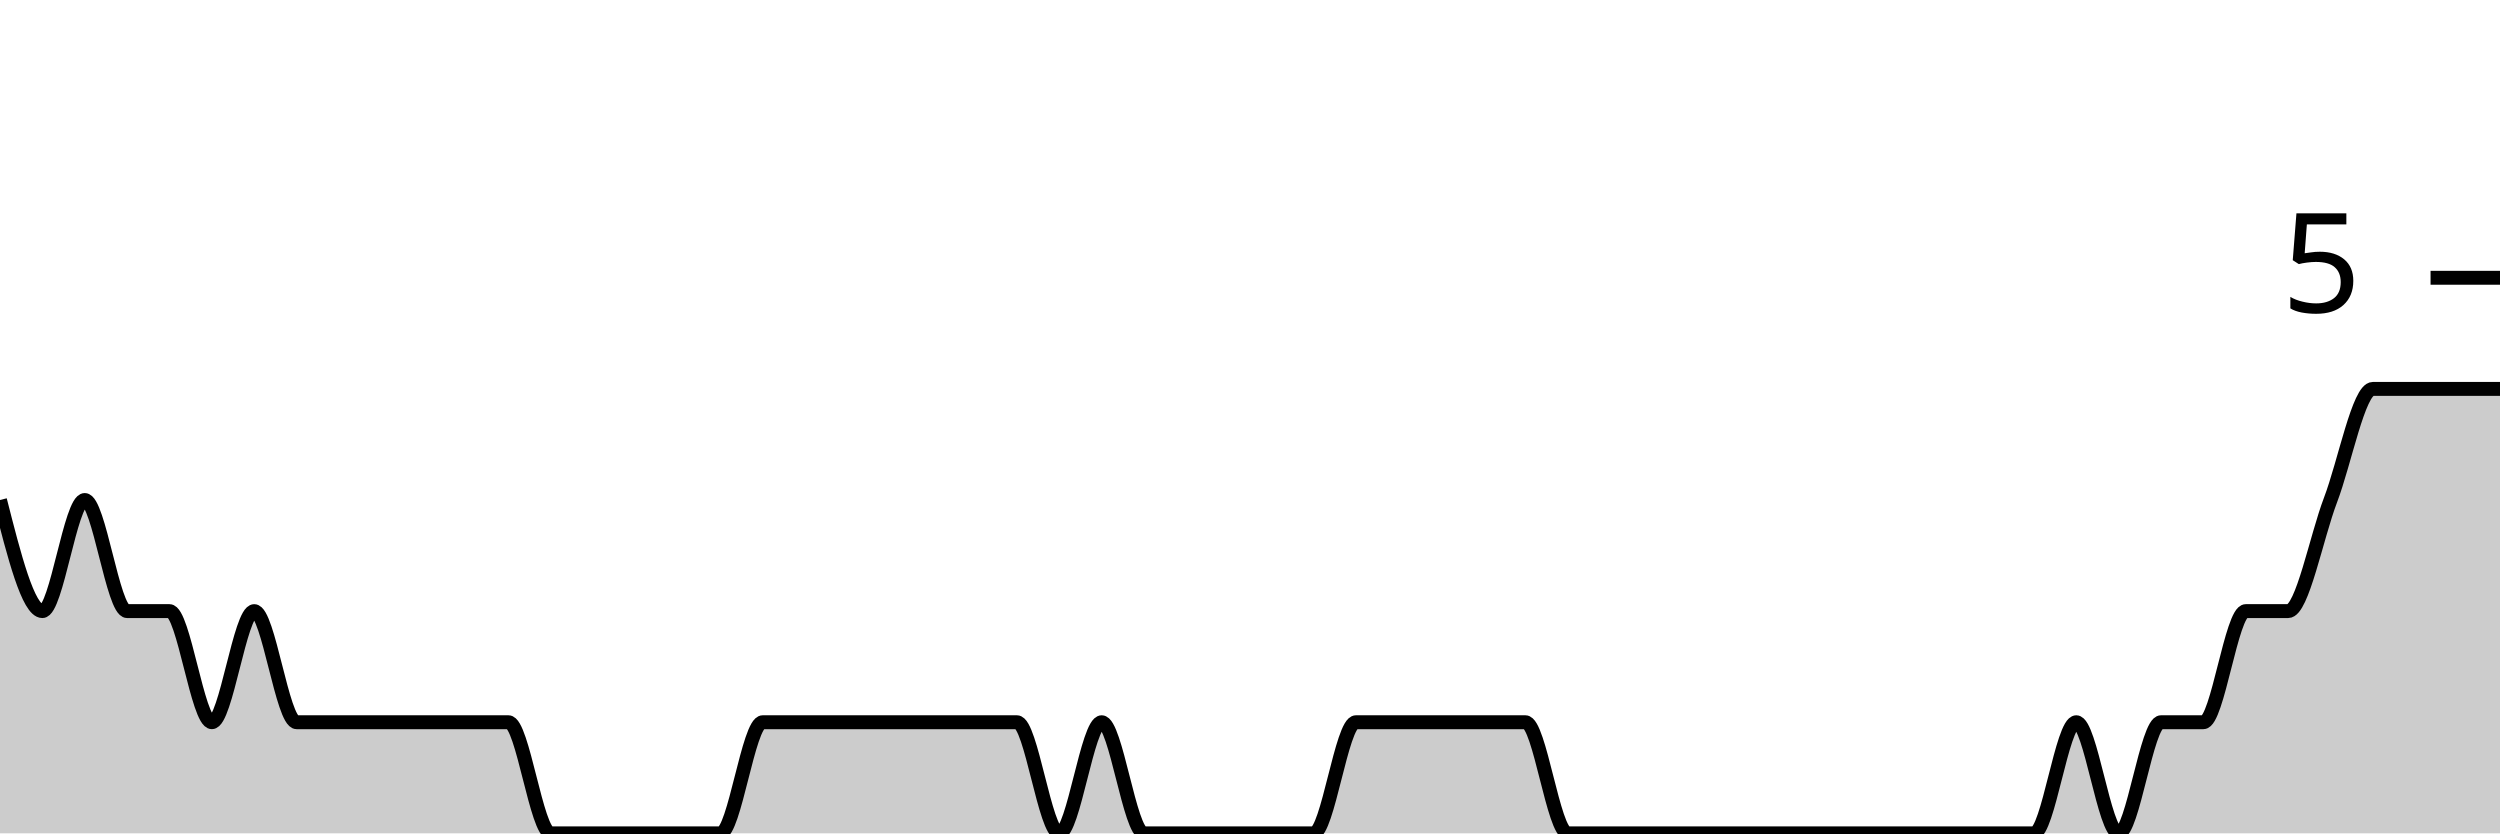
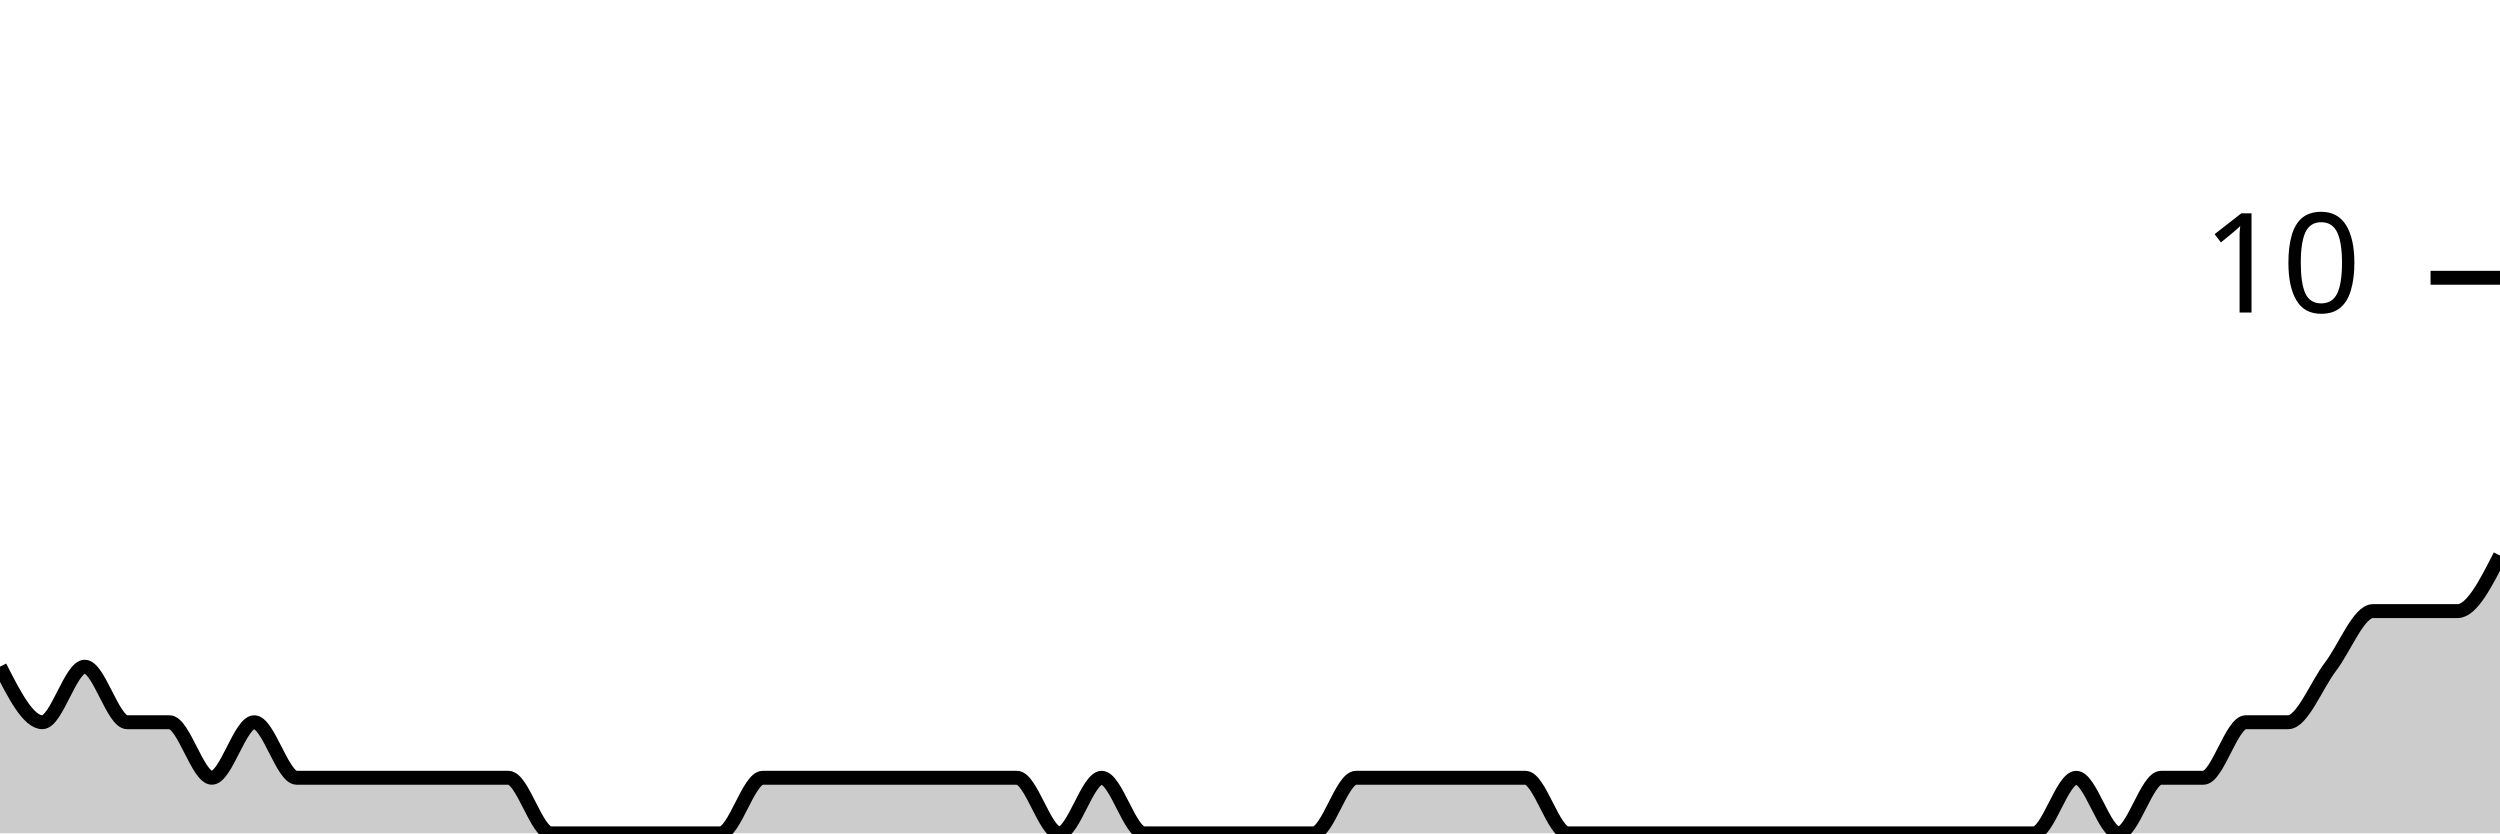
<svg xmlns="http://www.w3.org/2000/svg" viewBox="0 0 180 60">
  <g transform="translate(0,20)">
-     <path class="area" fill="rgba(0, 0, 0, 0.2)" d="M0,16C1.017,20,2.034,24,3.051,24C4.068,24,5.085,16,6.102,16C7.119,16,8.136,24,9.153,24C10.169,24,11.186,24,12.203,24C13.22,24,14.237,32,15.254,32C16.271,32,17.288,24,18.305,24C19.322,24,20.339,32,21.356,32C22.373,32,23.39,32,24.407,32C25.424,32,26.441,32,27.458,32C28.475,32,29.492,32,30.508,32C31.525,32,32.542,32,33.559,32C34.576,32,35.593,32,36.61,32C37.627,32,38.644,40,39.661,40C40.678,40,41.695,40,42.712,40C43.729,40,44.746,40,45.763,40C46.78,40,47.797,40,48.814,40C49.831,40,50.847,40,51.864,40C52.881,40,53.898,32,54.915,32C55.932,32,56.949,32,57.966,32C58.983,32,60,32,61.017,32C62.034,32,63.051,32,64.068,32C65.085,32,66.102,32,67.119,32C68.136,32,69.153,32,70.169,32C71.186,32,72.203,32,73.22,32C74.237,32,75.254,40,76.271,40C77.288,40,78.305,32,79.322,32C80.339,32,81.356,40,82.373,40C83.39,40,84.407,40,85.424,40C86.441,40,87.458,40,88.475,40C89.492,40,90.508,40,91.525,40C92.542,40,93.559,40,94.576,40C95.593,40,96.61,32,97.627,32C98.644,32,99.661,32,100.678,32C101.695,32,102.712,32,103.729,32C104.746,32,105.763,32,106.78,32C107.797,32,108.814,32,109.831,32C110.847,32,111.864,40,112.881,40C113.898,40,114.915,40,115.932,40C116.949,40,117.966,40,118.983,40C120,40,121.017,40,122.034,40C123.051,40,124.068,40,125.085,40C126.102,40,127.119,40,128.136,40C129.153,40,130.169,40,131.186,40C132.203,40,133.22,40,134.237,40C135.254,40,136.271,40,137.288,40C138.305,40,139.322,40,140.339,40C141.356,40,142.373,40,143.39,40C144.407,40,145.424,40,146.441,40C147.458,40,148.475,32,149.492,32C150.508,32,151.525,40,152.542,40C153.559,40,154.576,32,155.593,32C156.61,32,157.627,32,158.644,32C159.661,32,160.678,24,161.695,24C162.712,24,163.729,24,164.746,24C165.763,24,166.78,18.667,167.797,16C168.814,13.333,169.831,8,170.847,8C171.864,8,172.881,8,173.898,8C174.915,8,175.932,8,176.949,8C177.966,8,178.983,8,180,8L180,40C178.983,40,177.966,40,176.949,40C175.932,40,174.915,40,173.898,40C172.881,40,171.864,40,170.847,40C169.831,40,168.814,40,167.797,40C166.78,40,165.763,40,164.746,40C163.729,40,162.712,40,161.695,40C160.678,40,159.661,40,158.644,40C157.627,40,156.61,40,155.593,40C154.576,40,153.559,40,152.542,40C151.525,40,150.508,40,149.492,40C148.475,40,147.458,40,146.441,40C145.424,40,144.407,40,143.39,40C142.373,40,141.356,40,140.339,40C139.322,40,138.305,40,137.288,40C136.271,40,135.254,40,134.237,40C133.22,40,132.203,40,131.186,40C130.169,40,129.153,40,128.136,40C127.119,40,126.102,40,125.085,40C124.068,40,123.051,40,122.034,40C121.017,40,120,40,118.983,40C117.966,40,116.949,40,115.932,40C114.915,40,113.898,40,112.881,40C111.864,40,110.847,40,109.831,40C108.814,40,107.797,40,106.78,40C105.763,40,104.746,40,103.729,40C102.712,40,101.695,40,100.678,40C99.661,40,98.644,40,97.627,40C96.61,40,95.593,40,94.576,40C93.559,40,92.542,40,91.525,40C90.508,40,89.492,40,88.475,40C87.458,40,86.441,40,85.424,40C84.407,40,83.39,40,82.373,40C81.356,40,80.339,40,79.322,40C78.305,40,77.288,40,76.271,40C75.254,40,74.237,40,73.22,40C72.203,40,71.186,40,70.169,40C69.153,40,68.136,40,67.119,40C66.102,40,65.085,40,64.068,40C63.051,40,62.034,40,61.017,40C60,40,58.983,40,57.966,40C56.949,40,55.932,40,54.915,40C53.898,40,52.881,40,51.864,40C50.847,40,49.831,40,48.814,40C47.797,40,46.78,40,45.763,40C44.746,40,43.729,40,42.712,40C41.695,40,40.678,40,39.661,40C38.644,40,37.627,40,36.61,40C35.593,40,34.576,40,33.559,40C32.542,40,31.525,40,30.508,40C29.492,40,28.475,40,27.458,40C26.441,40,25.424,40,24.407,40C23.39,40,22.373,40,21.356,40C20.339,40,19.322,40,18.305,40C17.288,40,16.271,40,15.254,40C14.237,40,13.22,40,12.203,40C11.186,40,10.169,40,9.153,40C8.136,40,7.119,40,6.102,40C5.085,40,4.068,40,3.051,40C2.034,40,1.017,40,0,40Z" />
-     <path class="line" stroke="black" fill="none" d="M0,16C1.017,20,2.034,24,3.051,24C4.068,24,5.085,16,6.102,16C7.119,16,8.136,24,9.153,24C10.169,24,11.186,24,12.203,24C13.22,24,14.237,32,15.254,32C16.271,32,17.288,24,18.305,24C19.322,24,20.339,32,21.356,32C22.373,32,23.39,32,24.407,32C25.424,32,26.441,32,27.458,32C28.475,32,29.492,32,30.508,32C31.525,32,32.542,32,33.559,32C34.576,32,35.593,32,36.61,32C37.627,32,38.644,40,39.661,40C40.678,40,41.695,40,42.712,40C43.729,40,44.746,40,45.763,40C46.78,40,47.797,40,48.814,40C49.831,40,50.847,40,51.864,40C52.881,40,53.898,32,54.915,32C55.932,32,56.949,32,57.966,32C58.983,32,60,32,61.017,32C62.034,32,63.051,32,64.068,32C65.085,32,66.102,32,67.119,32C68.136,32,69.153,32,70.169,32C71.186,32,72.203,32,73.22,32C74.237,32,75.254,40,76.271,40C77.288,40,78.305,32,79.322,32C80.339,32,81.356,40,82.373,40C83.39,40,84.407,40,85.424,40C86.441,40,87.458,40,88.475,40C89.492,40,90.508,40,91.525,40C92.542,40,93.559,40,94.576,40C95.593,40,96.61,32,97.627,32C98.644,32,99.661,32,100.678,32C101.695,32,102.712,32,103.729,32C104.746,32,105.763,32,106.78,32C107.797,32,108.814,32,109.831,32C110.847,32,111.864,40,112.881,40C113.898,40,114.915,40,115.932,40C116.949,40,117.966,40,118.983,40C120,40,121.017,40,122.034,40C123.051,40,124.068,40,125.085,40C126.102,40,127.119,40,128.136,40C129.153,40,130.169,40,131.186,40C132.203,40,133.22,40,134.237,40C135.254,40,136.271,40,137.288,40C138.305,40,139.322,40,140.339,40C141.356,40,142.373,40,143.39,40C144.407,40,145.424,40,146.441,40C147.458,40,148.475,32,149.492,32C150.508,32,151.525,40,152.542,40C153.559,40,154.576,32,155.593,32C156.61,32,157.627,32,158.644,32C159.661,32,160.678,24,161.695,24C162.712,24,163.729,24,164.746,24C165.763,24,166.78,18.667,167.797,16C168.814,13.333,169.831,8,170.847,8C171.864,8,172.881,8,173.898,8C174.915,8,175.932,8,176.949,8C177.966,8,178.983,8,180,8" />
+     <path class="area" fill="rgba(0, 0, 0, 0.2)" d="M0,28C1.017,30,2.034,32,3.051,32C4.068,32,5.085,28,6.102,28C7.119,28,8.136,32,9.153,32C10.169,32,11.186,32,12.203,32C13.22,32,14.237,36,15.254,36C16.271,36,17.288,32,18.305,32C19.322,32,20.339,36,21.356,36C22.373,36,23.39,36,24.407,36C25.424,36,26.441,36,27.458,36C28.475,36,29.492,36,30.508,36C31.525,36,32.542,36,33.559,36C34.576,36,35.593,36,36.61,36C37.627,36,38.644,40,39.661,40C40.678,40,41.695,40,42.712,40C43.729,40,44.746,40,45.763,40C46.78,40,47.797,40,48.814,40C49.831,40,50.847,40,51.864,40C52.881,40,53.898,36,54.915,36C55.932,36,56.949,36,57.966,36C58.983,36,60,36,61.017,36C62.034,36,63.051,36,64.068,36C65.085,36,66.102,36,67.119,36C68.136,36,69.153,36,70.169,36C71.186,36,72.203,36,73.22,36C74.237,36,75.254,40,76.271,40C77.288,40,78.305,36,79.322,36C80.339,36,81.356,40,82.373,40C83.39,40,84.407,40,85.424,40C86.441,40,87.458,40,88.475,40C89.492,40,90.508,40,91.525,40C92.542,40,93.559,40,94.576,40C95.593,40,96.61,36,97.627,36C98.644,36,99.661,36,100.678,36C101.695,36,102.712,36,103.729,36C104.746,36,105.763,36,106.78,36C107.797,36,108.814,36,109.831,36C110.847,36,111.864,40,112.881,40C113.898,40,114.915,40,115.932,40C116.949,40,117.966,40,118.983,40C120,40,121.017,40,122.034,40C123.051,40,124.068,40,125.085,40C126.102,40,127.119,40,128.136,40C129.153,40,130.169,40,131.186,40C132.203,40,133.22,40,134.237,40C135.254,40,136.271,40,137.288,40C138.305,40,139.322,40,140.339,40C141.356,40,142.373,40,143.39,40C144.407,40,145.424,40,146.441,40C147.458,40,148.475,36,149.492,36C150.508,36,151.525,40,152.542,40C153.559,40,154.576,36,155.593,36C156.61,36,157.627,36,158.644,36C159.661,36,160.678,32,161.695,32C162.712,32,163.729,32,164.746,32C165.763,32,166.78,29.333,167.797,28C168.814,26.667,169.831,24,170.847,24C171.864,24,172.881,24,173.898,24C174.915,24,175.932,24,176.949,24C177.966,24,178.983,22,180,20L180,40C178.983,40,177.966,40,176.949,40C175.932,40,174.915,40,173.898,40C172.881,40,171.864,40,170.847,40C169.831,40,168.814,40,167.797,40C166.78,40,165.763,40,164.746,40C163.729,40,162.712,40,161.695,40C160.678,40,159.661,40,158.644,40C157.627,40,156.61,40,155.593,40C154.576,40,153.559,40,152.542,40C151.525,40,150.508,40,149.492,40C148.475,40,147.458,40,146.441,40C145.424,40,144.407,40,143.39,40C142.373,40,141.356,40,140.339,40C139.322,40,138.305,40,137.288,40C136.271,40,135.254,40,134.237,40C133.22,40,132.203,40,131.186,40C130.169,40,129.153,40,128.136,40C127.119,40,126.102,40,125.085,40C124.068,40,123.051,40,122.034,40C121.017,40,120,40,118.983,40C117.966,40,116.949,40,115.932,40C114.915,40,113.898,40,112.881,40C111.864,40,110.847,40,109.831,40C108.814,40,107.797,40,106.78,40C105.763,40,104.746,40,103.729,40C102.712,40,101.695,40,100.678,40C99.661,40,98.644,40,97.627,40C96.61,40,95.593,40,94.576,40C93.559,40,92.542,40,91.525,40C90.508,40,89.492,40,88.475,40C87.458,40,86.441,40,85.424,40C84.407,40,83.39,40,82.373,40C81.356,40,80.339,40,79.322,40C78.305,40,77.288,40,76.271,40C75.254,40,74.237,40,73.22,40C72.203,40,71.186,40,70.169,40C69.153,40,68.136,40,67.119,40C66.102,40,65.085,40,64.068,40C63.051,40,62.034,40,61.017,40C60,40,58.983,40,57.966,40C56.949,40,55.932,40,54.915,40C53.898,40,52.881,40,51.864,40C50.847,40,49.831,40,48.814,40C47.797,40,46.78,40,45.763,40C44.746,40,43.729,40,42.712,40C41.695,40,40.678,40,39.661,40C38.644,40,37.627,40,36.61,40C35.593,40,34.576,40,33.559,40C32.542,40,31.525,40,30.508,40C29.492,40,28.475,40,27.458,40C26.441,40,25.424,40,24.407,40C23.39,40,22.373,40,21.356,40C20.339,40,19.322,40,18.305,40C17.288,40,16.271,40,15.254,40C14.237,40,13.22,40,12.203,40C11.186,40,10.169,40,9.153,40C8.136,40,7.119,40,6.102,40C5.085,40,4.068,40,3.051,40C2.034,40,1.017,40,0,40Z" />
+     <path class="line" stroke="black" fill="none" d="M0,28C1.017,30,2.034,32,3.051,32C4.068,32,5.085,28,6.102,28C7.119,28,8.136,32,9.153,32C10.169,32,11.186,32,12.203,32C13.22,32,14.237,36,15.254,36C16.271,36,17.288,32,18.305,32C19.322,32,20.339,36,21.356,36C22.373,36,23.39,36,24.407,36C25.424,36,26.441,36,27.458,36C28.475,36,29.492,36,30.508,36C31.525,36,32.542,36,33.559,36C34.576,36,35.593,36,36.61,36C37.627,36,38.644,40,39.661,40C40.678,40,41.695,40,42.712,40C43.729,40,44.746,40,45.763,40C46.78,40,47.797,40,48.814,40C49.831,40,50.847,40,51.864,40C52.881,40,53.898,36,54.915,36C55.932,36,56.949,36,57.966,36C58.983,36,60,36,61.017,36C62.034,36,63.051,36,64.068,36C65.085,36,66.102,36,67.119,36C68.136,36,69.153,36,70.169,36C71.186,36,72.203,36,73.22,36C74.237,36,75.254,40,76.271,40C77.288,40,78.305,36,79.322,36C80.339,36,81.356,40,82.373,40C83.39,40,84.407,40,85.424,40C86.441,40,87.458,40,88.475,40C89.492,40,90.508,40,91.525,40C92.542,40,93.559,40,94.576,40C95.593,40,96.61,36,97.627,36C98.644,36,99.661,36,100.678,36C101.695,36,102.712,36,103.729,36C104.746,36,105.763,36,106.78,36C107.797,36,108.814,36,109.831,36C110.847,36,111.864,40,112.881,40C113.898,40,114.915,40,115.932,40C116.949,40,117.966,40,118.983,40C120,40,121.017,40,122.034,40C123.051,40,124.068,40,125.085,40C126.102,40,127.119,40,128.136,40C129.153,40,130.169,40,131.186,40C132.203,40,133.22,40,134.237,40C135.254,40,136.271,40,137.288,40C138.305,40,139.322,40,140.339,40C141.356,40,142.373,40,143.39,40C144.407,40,145.424,40,146.441,40C147.458,40,148.475,36,149.492,36C150.508,36,151.525,40,152.542,40C153.559,40,154.576,36,155.593,36C156.61,36,157.627,36,158.644,36C159.661,36,160.678,32,161.695,32C162.712,32,163.729,32,164.746,32C165.763,32,166.78,29.333,167.797,28C168.814,26.667,169.831,24,170.847,24C171.864,24,172.881,24,173.898,24C174.915,24,175.932,24,176.949,24C177.966,24,178.983,22,180,20" />
    <path class="axis-ceiling" stroke-width="1" stroke="black" fill="none" d="M175,0L180,0" />
-     <text class="axis-ceiling-label" font-family="sans-serif" text-anchor="end" font-size="10px" x="170" y="2.5">5</text>
+     <text class="axis-ceiling-label" font-family="sans-serif" text-anchor="end" font-size="10px" x="170" y="2.5">10</text>
  </g>
</svg>
